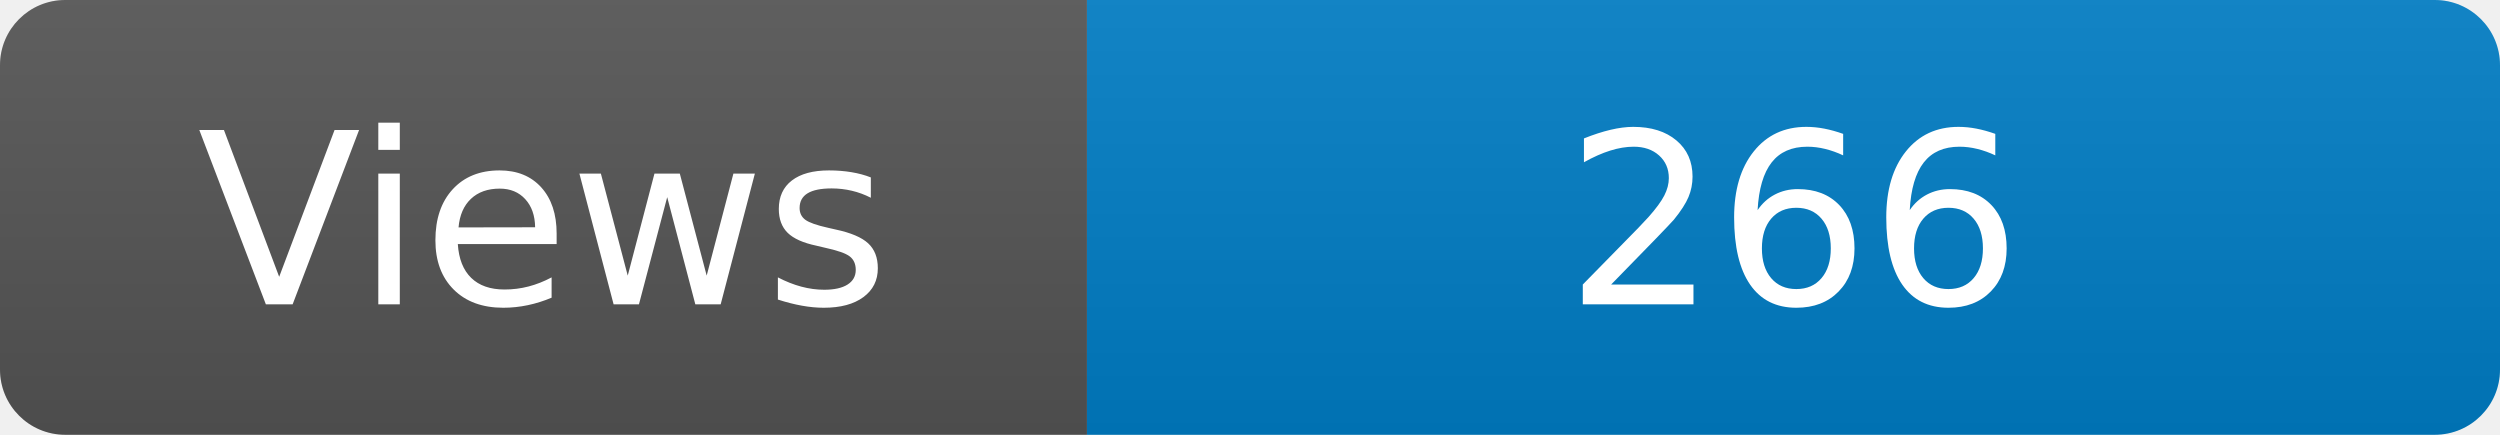
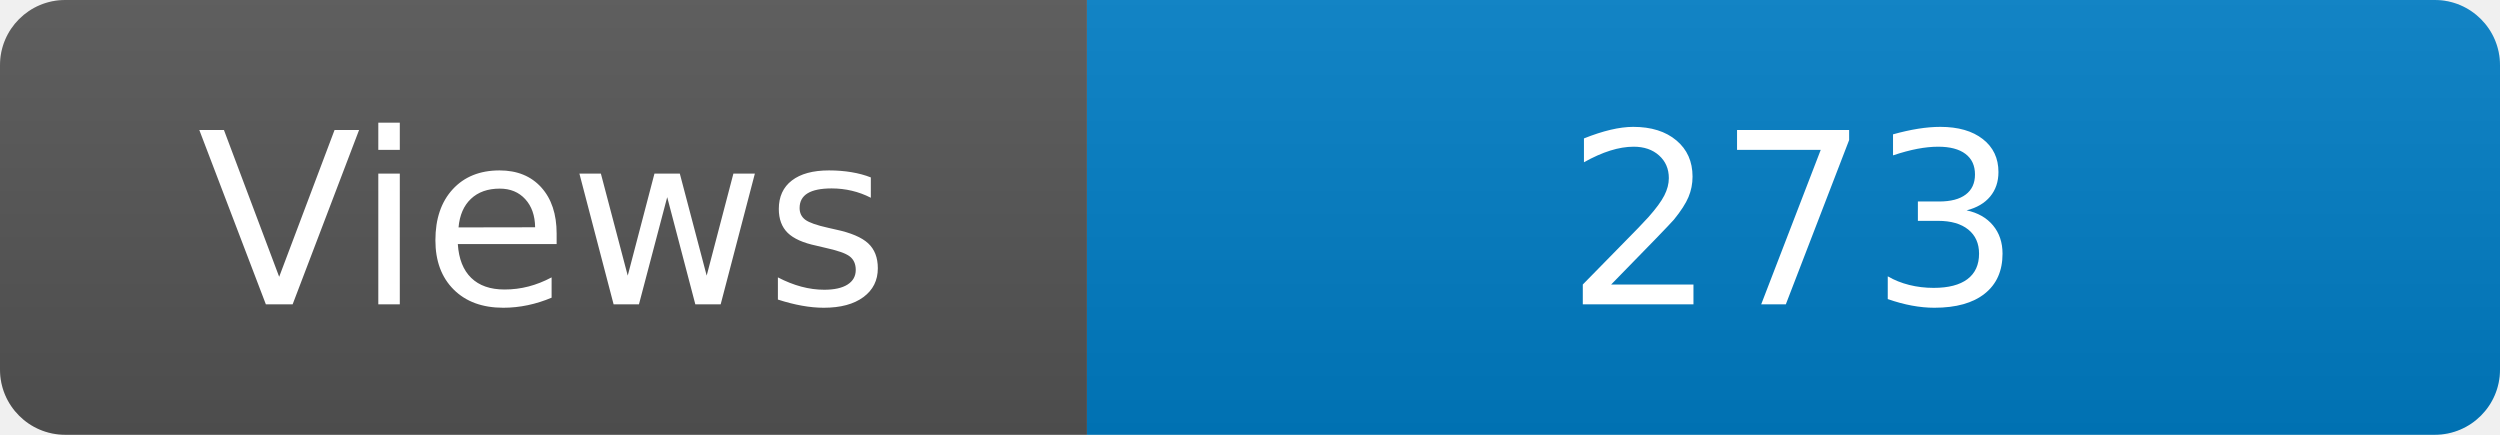
<svg xmlns="http://www.w3.org/2000/svg" width="115" height="20" role="img" aria-label="Maintained?: yes">
  <linearGradient id="s" x2="0" y2="100%">
    <stop offset="0" stop-color="#bbb" stop-opacity=".1" />
    <stop offset="1" stop-opacity=".1" />
  </linearGradient>
  <clipPath id="r">
    <rect width="115" height="20" rx="3" fill="#fff" />
  </clipPath>
  <g clip-path="url(#r)">
    <rect width="50" height="20" fill="#555" />
    <rect x="50" width="160" height="20" fill="#007ec6" />
    <rect width="115" height="20" fill="url(#s)" />
  </g>
  <g fill="#fff" text-anchor="middle" font-family="Verdana,Geneva,DejaVu Sans,sans-serif" font-size="110">
    <text x="250" y="140" transform="scale(.1)" fill="#fff">Views</text>
-     <text x="825" y="140" transform="scale(.1)" fill="#fff">266</text>
+     <text x="825" y="140" transform="scale(.1)" fill="#fff">273</text>
  </g>
</svg>
